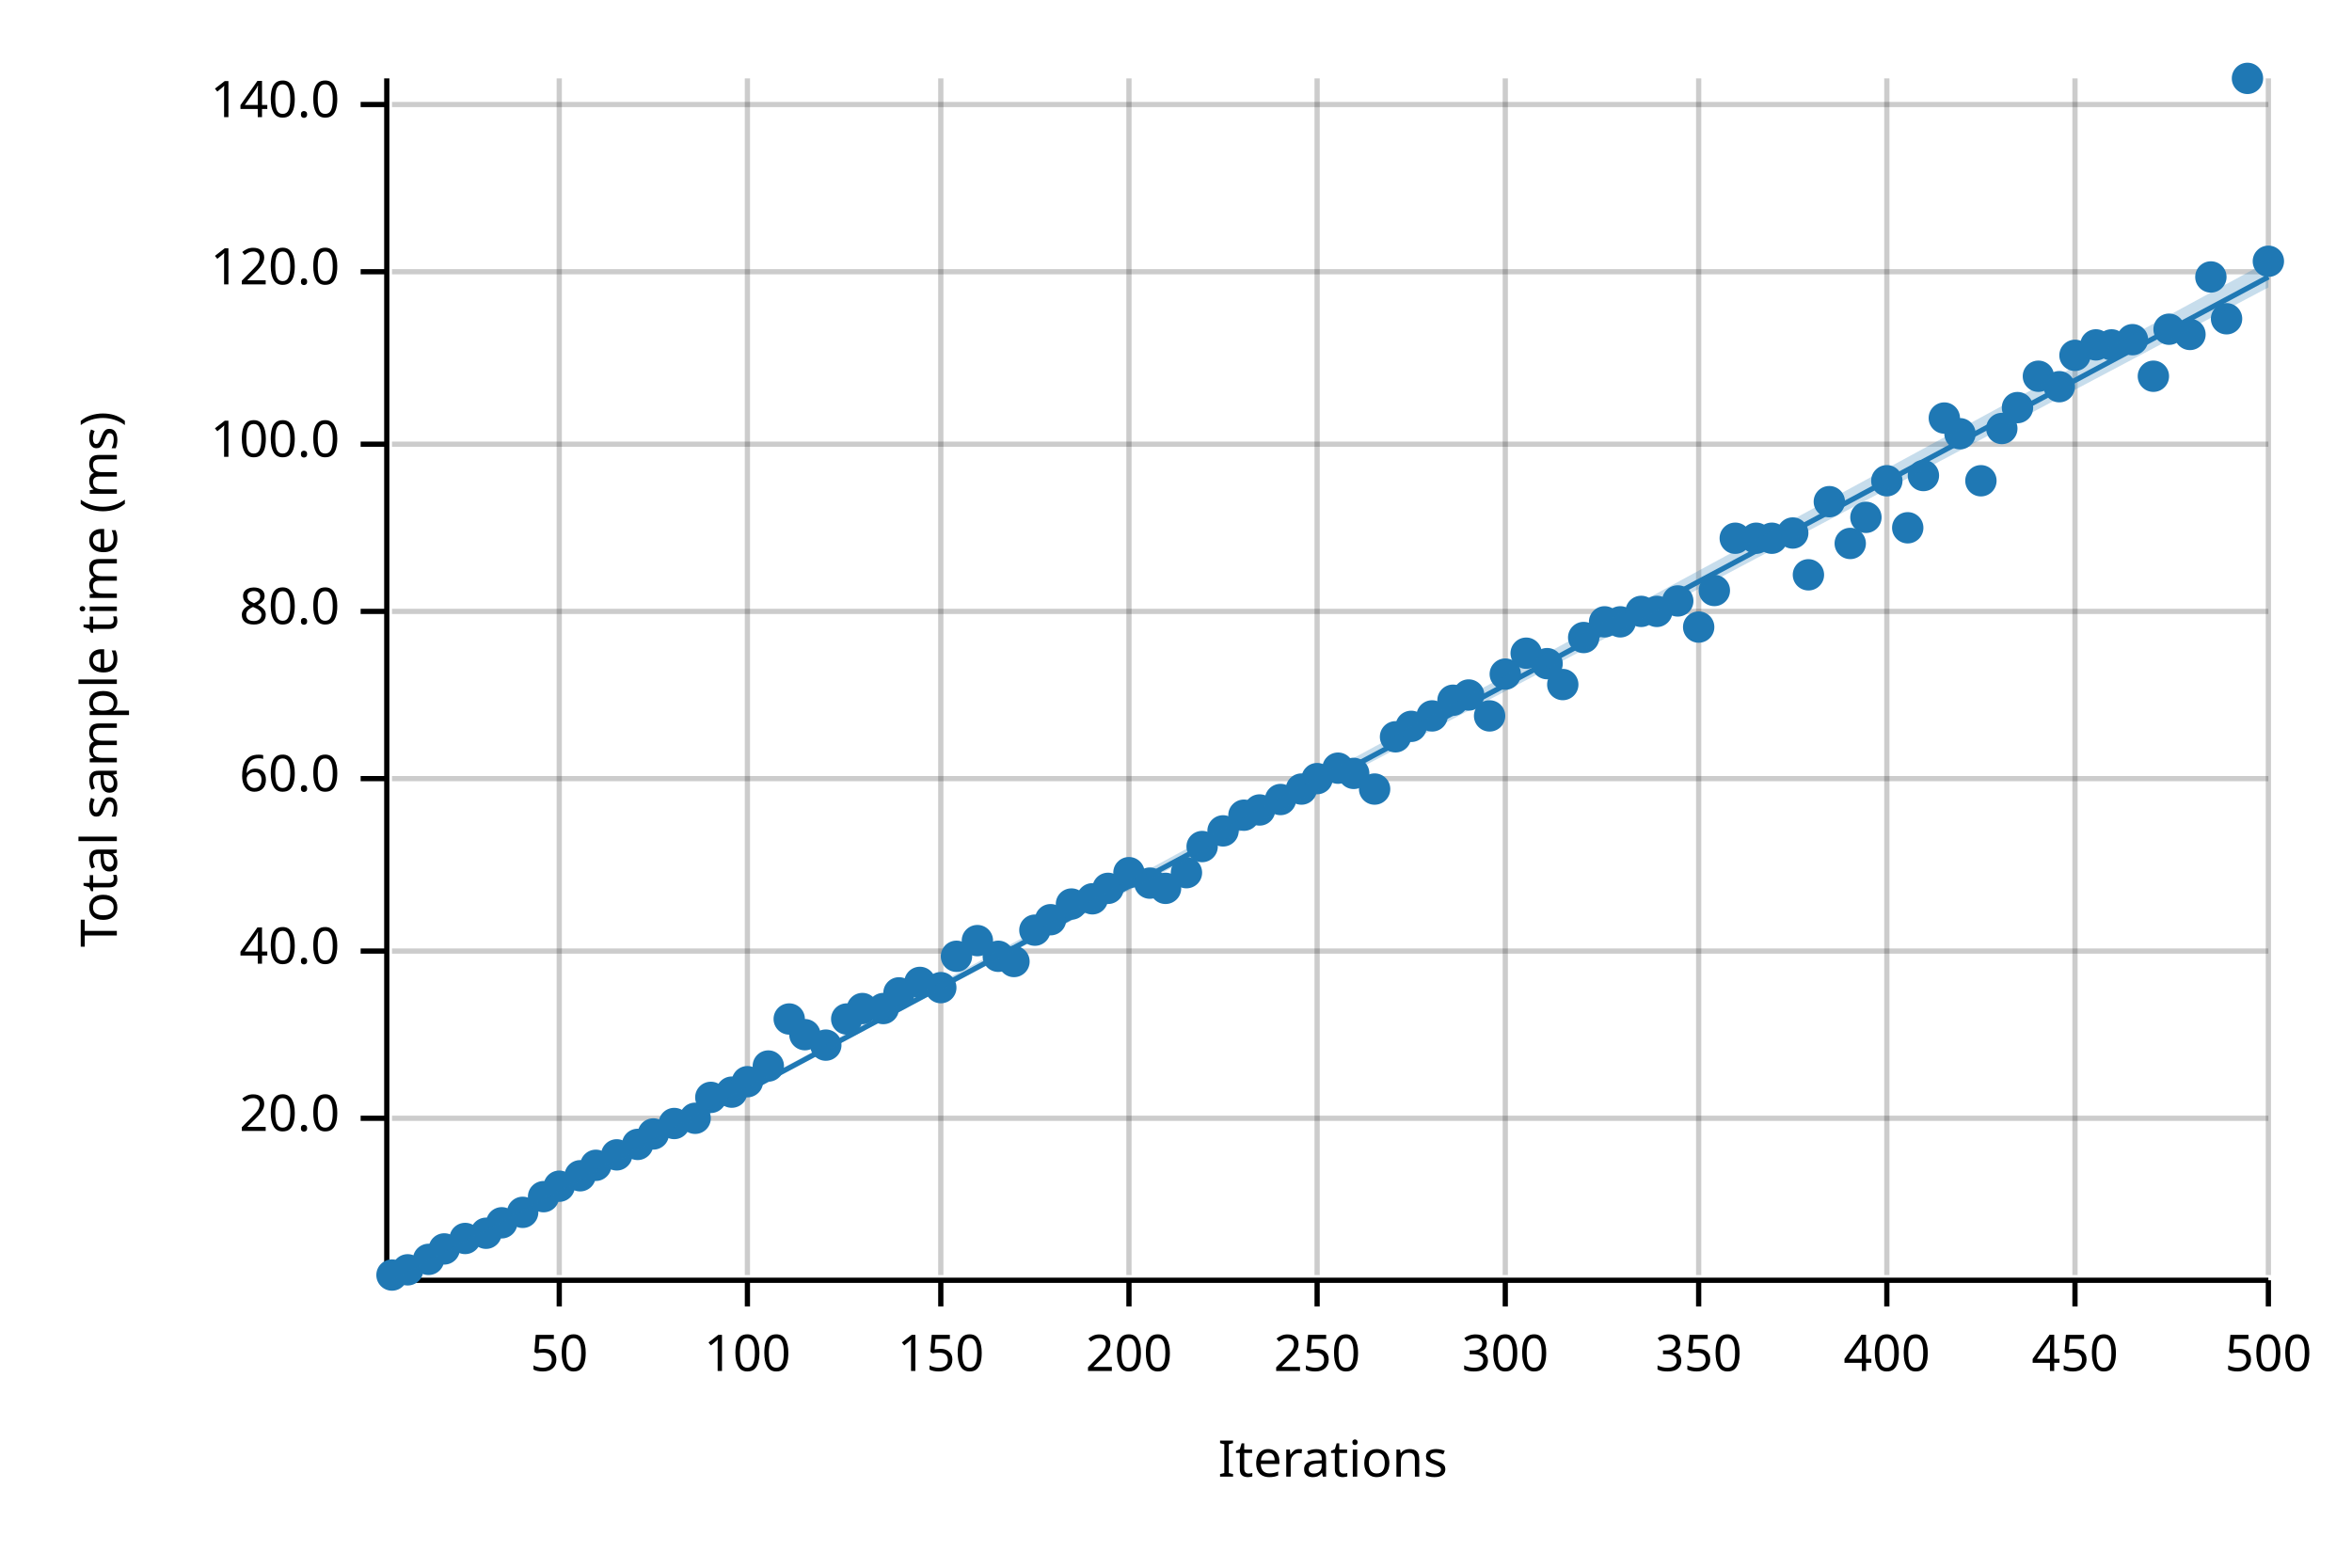
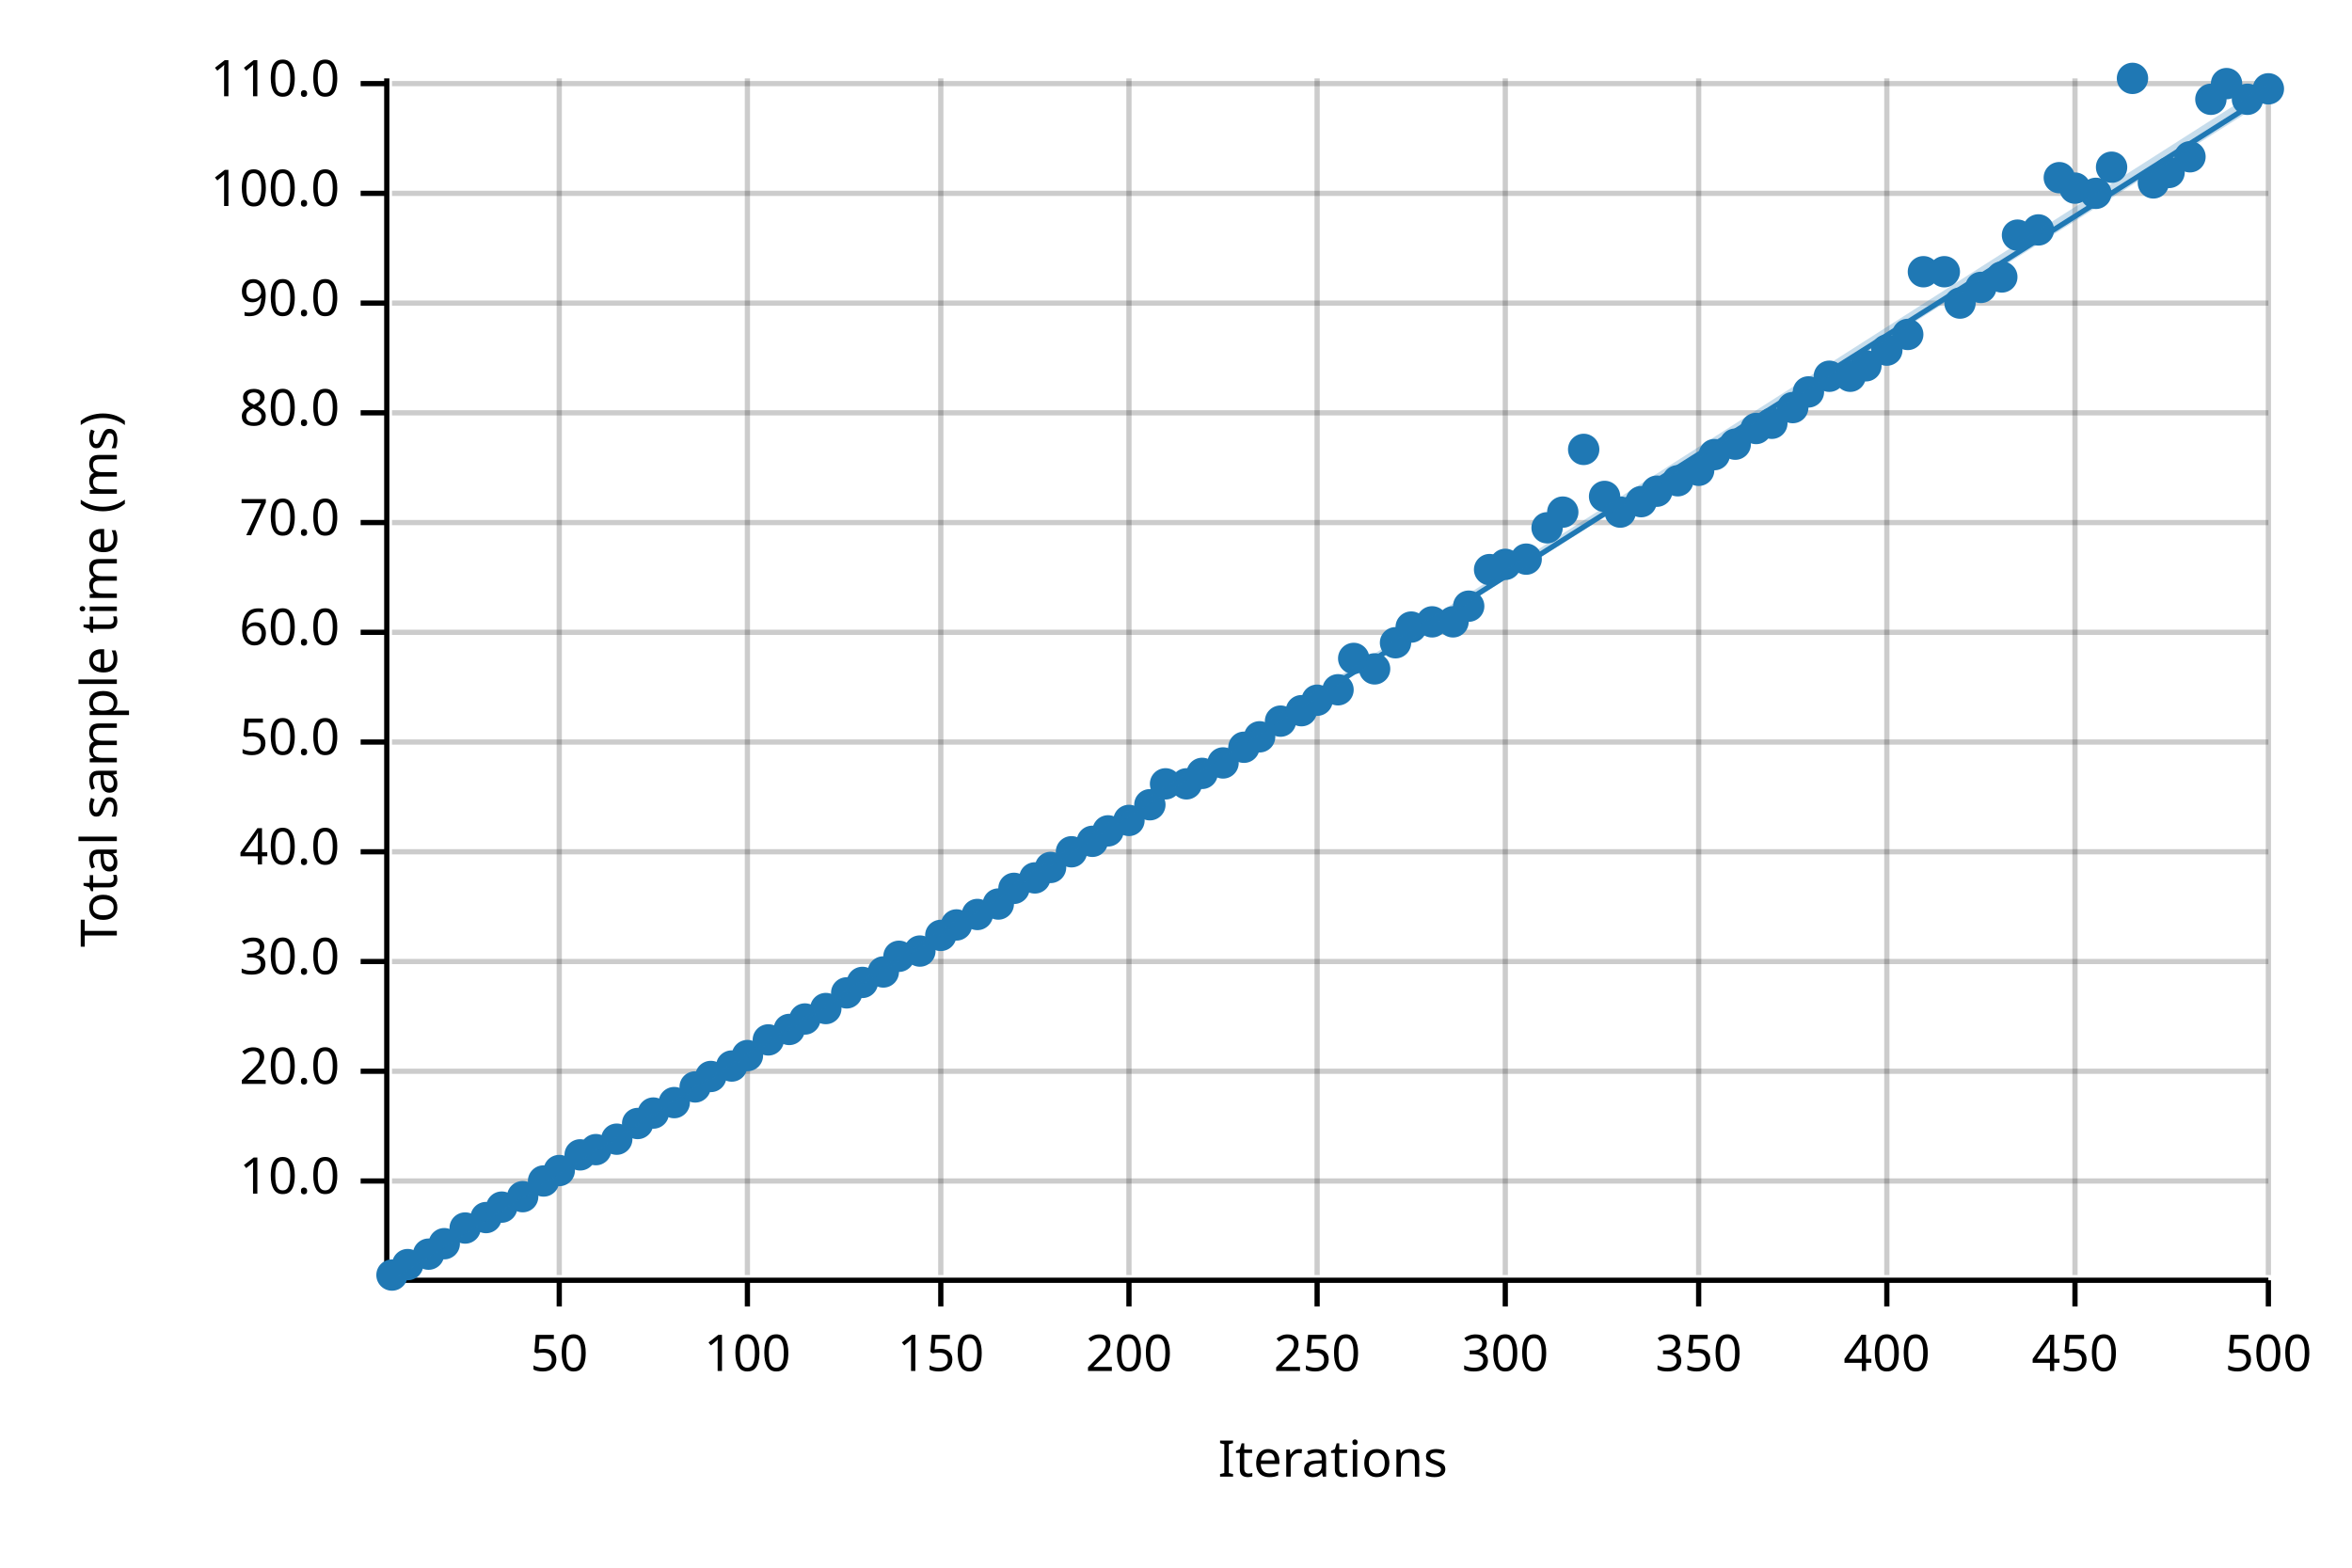
<svg xmlns="http://www.w3.org/2000/svg" width="450" height="300" viewBox="0 0 450 300">
  <text x="15" y="130" dy="0.76em" text-anchor="middle" font-family="sans-serif" font-size="9.677" opacity="1" fill="#000000" transform="rotate(270, 15, 130)">
Total sample time (ms)
</text>
  <text x="255" y="285" dy="-0.5ex" text-anchor="middle" font-family="sans-serif" font-size="9.677" opacity="1" fill="#000000">
Iterations
</text>
  <line opacity="0.2" stroke="#000000" stroke-width="1" x1="107" y1="244" x2="107" y2="15" />
  <line opacity="0.2" stroke="#000000" stroke-width="1" x1="143" y1="244" x2="143" y2="15" />
  <line opacity="0.2" stroke="#000000" stroke-width="1" x1="180" y1="244" x2="180" y2="15" />
  <line opacity="0.2" stroke="#000000" stroke-width="1" x1="216" y1="244" x2="216" y2="15" />
  <line opacity="0.2" stroke="#000000" stroke-width="1" x1="252" y1="244" x2="252" y2="15" />
  <line opacity="0.2" stroke="#000000" stroke-width="1" x1="288" y1="244" x2="288" y2="15" />
  <line opacity="0.2" stroke="#000000" stroke-width="1" x1="325" y1="244" x2="325" y2="15" />
  <line opacity="0.2" stroke="#000000" stroke-width="1" x1="361" y1="244" x2="361" y2="15" />
  <line opacity="0.2" stroke="#000000" stroke-width="1" x1="397" y1="244" x2="397" y2="15" />
  <line opacity="0.2" stroke="#000000" stroke-width="1" x1="434" y1="244" x2="434" y2="15" />
-   <line opacity="0.2" stroke="#000000" stroke-width="1" x1="75" y1="214" x2="434" y2="214" />
-   <line opacity="0.2" stroke="#000000" stroke-width="1" x1="75" y1="182" x2="434" y2="182" />
-   <line opacity="0.2" stroke="#000000" stroke-width="1" x1="75" y1="149" x2="434" y2="149" />
-   <line opacity="0.2" stroke="#000000" stroke-width="1" x1="75" y1="117" x2="434" y2="117" />
-   <line opacity="0.2" stroke="#000000" stroke-width="1" x1="75" y1="85" x2="434" y2="85" />
-   <line opacity="0.2" stroke="#000000" stroke-width="1" x1="75" y1="52" x2="434" y2="52" />
-   <line opacity="0.2" stroke="#000000" stroke-width="1" x1="75" y1="20" x2="434" y2="20" />
+   <line opacity="0.2" stroke="#000000" stroke-width="1" x1="75" y1="226" x2="434" y2="226" />
+   <line opacity="0.2" stroke="#000000" stroke-width="1" x1="75" y1="205" x2="434" y2="205" />
+   <line opacity="0.2" stroke="#000000" stroke-width="1" x1="75" y1="184" x2="434" y2="184" />
+   <line opacity="0.2" stroke="#000000" stroke-width="1" x1="75" y1="163" x2="434" y2="163" />
+   <line opacity="0.2" stroke="#000000" stroke-width="1" x1="75" y1="142" x2="434" y2="142" />
+   <line opacity="0.2" stroke="#000000" stroke-width="1" x1="75" y1="121" x2="434" y2="121" />
+   <line opacity="0.2" stroke="#000000" stroke-width="1" x1="75" y1="100" x2="434" y2="100" />
+   <line opacity="0.2" stroke="#000000" stroke-width="1" x1="75" y1="79" x2="434" y2="79" />
+   <line opacity="0.2" stroke="#000000" stroke-width="1" x1="75" y1="58" x2="434" y2="58" />
+   <line opacity="0.2" stroke="#000000" stroke-width="1" x1="75" y1="37" x2="434" y2="37" />
+   <line opacity="0.2" stroke="#000000" stroke-width="1" x1="75" y1="16" x2="434" y2="16" />
  <polyline fill="none" opacity="1" stroke="#000000" stroke-width="1" points="74,15 74,244 " />
-   <text x="65" y="214" dy="0.5ex" text-anchor="end" font-family="sans-serif" font-size="9.677" opacity="1" fill="#000000">
+   <text x="65" y="226" dy="0.5ex" text-anchor="end" font-family="sans-serif" font-size="9.677" opacity="1" fill="#000000">
+ 10.0
+ </text>
+   <polyline fill="none" opacity="1" stroke="#000000" stroke-width="1" points="69,226 74,226 " />
+   <text x="65" y="205" dy="0.5ex" text-anchor="end" font-family="sans-serif" font-size="9.677" opacity="1" fill="#000000">
20.0
</text>
-   <polyline fill="none" opacity="1" stroke="#000000" stroke-width="1" points="69,214 74,214 " />
-   <text x="65" y="182" dy="0.5ex" text-anchor="end" font-family="sans-serif" font-size="9.677" opacity="1" fill="#000000">
+   <polyline fill="none" opacity="1" stroke="#000000" stroke-width="1" points="69,205 74,205 " />
+   <text x="65" y="184" dy="0.5ex" text-anchor="end" font-family="sans-serif" font-size="9.677" opacity="1" fill="#000000">
+ 30.0
+ </text>
+   <polyline fill="none" opacity="1" stroke="#000000" stroke-width="1" points="69,184 74,184 " />
+   <text x="65" y="163" dy="0.5ex" text-anchor="end" font-family="sans-serif" font-size="9.677" opacity="1" fill="#000000">
40.0
</text>
-   <polyline fill="none" opacity="1" stroke="#000000" stroke-width="1" points="69,182 74,182 " />
-   <text x="65" y="149" dy="0.5ex" text-anchor="end" font-family="sans-serif" font-size="9.677" opacity="1" fill="#000000">
+   <polyline fill="none" opacity="1" stroke="#000000" stroke-width="1" points="69,163 74,163 " />
+   <text x="65" y="142" dy="0.5ex" text-anchor="end" font-family="sans-serif" font-size="9.677" opacity="1" fill="#000000">
+ 50.0
+ </text>
+   <polyline fill="none" opacity="1" stroke="#000000" stroke-width="1" points="69,142 74,142 " />
+   <text x="65" y="121" dy="0.5ex" text-anchor="end" font-family="sans-serif" font-size="9.677" opacity="1" fill="#000000">
60.0
</text>
-   <polyline fill="none" opacity="1" stroke="#000000" stroke-width="1" points="69,149 74,149 " />
-   <text x="65" y="117" dy="0.5ex" text-anchor="end" font-family="sans-serif" font-size="9.677" opacity="1" fill="#000000">
+   <polyline fill="none" opacity="1" stroke="#000000" stroke-width="1" points="69,121 74,121 " />
+   <text x="65" y="100" dy="0.5ex" text-anchor="end" font-family="sans-serif" font-size="9.677" opacity="1" fill="#000000">
+ 70.0
+ </text>
+   <polyline fill="none" opacity="1" stroke="#000000" stroke-width="1" points="69,100 74,100 " />
+   <text x="65" y="79" dy="0.5ex" text-anchor="end" font-family="sans-serif" font-size="9.677" opacity="1" fill="#000000">
80.0
</text>
-   <polyline fill="none" opacity="1" stroke="#000000" stroke-width="1" points="69,117 74,117 " />
-   <text x="65" y="85" dy="0.5ex" text-anchor="end" font-family="sans-serif" font-size="9.677" opacity="1" fill="#000000">
+   <polyline fill="none" opacity="1" stroke="#000000" stroke-width="1" points="69,79 74,79 " />
+   <text x="65" y="58" dy="0.5ex" text-anchor="end" font-family="sans-serif" font-size="9.677" opacity="1" fill="#000000">
+ 90.0
+ </text>
+   <polyline fill="none" opacity="1" stroke="#000000" stroke-width="1" points="69,58 74,58 " />
+   <text x="65" y="37" dy="0.5ex" text-anchor="end" font-family="sans-serif" font-size="9.677" opacity="1" fill="#000000">
100.0
</text>
-   <polyline fill="none" opacity="1" stroke="#000000" stroke-width="1" points="69,85 74,85 " />
-   <text x="65" y="52" dy="0.5ex" text-anchor="end" font-family="sans-serif" font-size="9.677" opacity="1" fill="#000000">
- 120.0
- </text>
-   <polyline fill="none" opacity="1" stroke="#000000" stroke-width="1" points="69,52 74,52 " />
-   <text x="65" y="20" dy="0.5ex" text-anchor="end" font-family="sans-serif" font-size="9.677" opacity="1" fill="#000000">
- 140.0
- </text>
-   <polyline fill="none" opacity="1" stroke="#000000" stroke-width="1" points="69,20 74,20 " />
+   <polyline fill="none" opacity="1" stroke="#000000" stroke-width="1" points="69,37 74,37 " />
+   <text x="65" y="16" dy="0.5ex" text-anchor="end" font-family="sans-serif" font-size="9.677" opacity="1" fill="#000000">
+ 110.0
+ </text>
+   <polyline fill="none" opacity="1" stroke="#000000" stroke-width="1" points="69,16 74,16 " />
  <polyline fill="none" opacity="1" stroke="#000000" stroke-width="1" points="75,245 434,245 " />
  <text x="107" y="255" dy="0.76em" text-anchor="middle" font-family="sans-serif" font-size="9.677" opacity="1" fill="#000000">
50
</text>
  <polyline fill="none" opacity="1" stroke="#000000" stroke-width="1" points="107,245 107,250 " />
  <text x="143" y="255" dy="0.76em" text-anchor="middle" font-family="sans-serif" font-size="9.677" opacity="1" fill="#000000">
100
</text>
  <polyline fill="none" opacity="1" stroke="#000000" stroke-width="1" points="143,245 143,250 " />
  <text x="180" y="255" dy="0.76em" text-anchor="middle" font-family="sans-serif" font-size="9.677" opacity="1" fill="#000000">
150
</text>
  <polyline fill="none" opacity="1" stroke="#000000" stroke-width="1" points="180,245 180,250 " />
  <text x="216" y="255" dy="0.76em" text-anchor="middle" font-family="sans-serif" font-size="9.677" opacity="1" fill="#000000">
200
</text>
  <polyline fill="none" opacity="1" stroke="#000000" stroke-width="1" points="216,245 216,250 " />
  <text x="252" y="255" dy="0.76em" text-anchor="middle" font-family="sans-serif" font-size="9.677" opacity="1" fill="#000000">
250
</text>
  <polyline fill="none" opacity="1" stroke="#000000" stroke-width="1" points="252,245 252,250 " />
  <text x="288" y="255" dy="0.76em" text-anchor="middle" font-family="sans-serif" font-size="9.677" opacity="1" fill="#000000">
300
</text>
  <polyline fill="none" opacity="1" stroke="#000000" stroke-width="1" points="288,245 288,250 " />
  <text x="325" y="255" dy="0.76em" text-anchor="middle" font-family="sans-serif" font-size="9.677" opacity="1" fill="#000000">
350
</text>
  <polyline fill="none" opacity="1" stroke="#000000" stroke-width="1" points="325,245 325,250 " />
  <text x="361" y="255" dy="0.76em" text-anchor="middle" font-family="sans-serif" font-size="9.677" opacity="1" fill="#000000">
400
</text>
  <polyline fill="none" opacity="1" stroke="#000000" stroke-width="1" points="361,245 361,250 " />
  <text x="397" y="255" dy="0.76em" text-anchor="middle" font-family="sans-serif" font-size="9.677" opacity="1" fill="#000000">
450
</text>
  <polyline fill="none" opacity="1" stroke="#000000" stroke-width="1" points="397,245 397,250 " />
  <text x="434" y="255" dy="0.76em" text-anchor="middle" font-family="sans-serif" font-size="9.677" opacity="1" fill="#000000">
500
</text>
  <polyline fill="none" opacity="1" stroke="#000000" stroke-width="1" points="434,245 434,250 " />
  <circle cx="75" cy="244" r="3" opacity="1" fill="#1F78B4" stroke="none" stroke-width="1" />
-   <circle cx="78" cy="243" r="3" opacity="1" fill="#1F78B4" stroke="none" stroke-width="1" />
-   <circle cx="82" cy="241" r="3" opacity="1" fill="#1F78B4" stroke="none" stroke-width="1" />
-   <circle cx="85" cy="239" r="3" opacity="1" fill="#1F78B4" stroke="none" stroke-width="1" />
-   <circle cx="89" cy="237" r="3" opacity="1" fill="#1F78B4" stroke="none" stroke-width="1" />
-   <circle cx="93" cy="236" r="3" opacity="1" fill="#1F78B4" stroke="none" stroke-width="1" />
-   <circle cx="96" cy="234" r="3" opacity="1" fill="#1F78B4" stroke="none" stroke-width="1" />
-   <circle cx="100" cy="232" r="3" opacity="1" fill="#1F78B4" stroke="none" stroke-width="1" />
-   <circle cx="104" cy="229" r="3" opacity="1" fill="#1F78B4" stroke="none" stroke-width="1" />
-   <circle cx="107" cy="227" r="3" opacity="1" fill="#1F78B4" stroke="none" stroke-width="1" />
-   <circle cx="111" cy="225" r="3" opacity="1" fill="#1F78B4" stroke="none" stroke-width="1" />
-   <circle cx="114" cy="223" r="3" opacity="1" fill="#1F78B4" stroke="none" stroke-width="1" />
-   <circle cx="118" cy="221" r="3" opacity="1" fill="#1F78B4" stroke="none" stroke-width="1" />
-   <circle cx="122" cy="219" r="3" opacity="1" fill="#1F78B4" stroke="none" stroke-width="1" />
-   <circle cx="125" cy="217" r="3" opacity="1" fill="#1F78B4" stroke="none" stroke-width="1" />
-   <circle cx="129" cy="215" r="3" opacity="1" fill="#1F78B4" stroke="none" stroke-width="1" />
-   <circle cx="133" cy="214" r="3" opacity="1" fill="#1F78B4" stroke="none" stroke-width="1" />
-   <circle cx="136" cy="210" r="3" opacity="1" fill="#1F78B4" stroke="none" stroke-width="1" />
-   <circle cx="140" cy="209" r="3" opacity="1" fill="#1F78B4" stroke="none" stroke-width="1" />
-   <circle cx="143" cy="207" r="3" opacity="1" fill="#1F78B4" stroke="none" stroke-width="1" />
-   <circle cx="147" cy="204" r="3" opacity="1" fill="#1F78B4" stroke="none" stroke-width="1" />
-   <circle cx="151" cy="195" r="3" opacity="1" fill="#1F78B4" stroke="none" stroke-width="1" />
-   <circle cx="154" cy="198" r="3" opacity="1" fill="#1F78B4" stroke="none" stroke-width="1" />
-   <circle cx="158" cy="200" r="3" opacity="1" fill="#1F78B4" stroke="none" stroke-width="1" />
-   <circle cx="162" cy="195" r="3" opacity="1" fill="#1F78B4" stroke="none" stroke-width="1" />
-   <circle cx="165" cy="193" r="3" opacity="1" fill="#1F78B4" stroke="none" stroke-width="1" />
-   <circle cx="169" cy="193" r="3" opacity="1" fill="#1F78B4" stroke="none" stroke-width="1" />
-   <circle cx="172" cy="190" r="3" opacity="1" fill="#1F78B4" stroke="none" stroke-width="1" />
-   <circle cx="176" cy="188" r="3" opacity="1" fill="#1F78B4" stroke="none" stroke-width="1" />
-   <circle cx="180" cy="189" r="3" opacity="1" fill="#1F78B4" stroke="none" stroke-width="1" />
-   <circle cx="183" cy="183" r="3" opacity="1" fill="#1F78B4" stroke="none" stroke-width="1" />
-   <circle cx="187" cy="180" r="3" opacity="1" fill="#1F78B4" stroke="none" stroke-width="1" />
-   <circle cx="191" cy="183" r="3" opacity="1" fill="#1F78B4" stroke="none" stroke-width="1" />
-   <circle cx="194" cy="184" r="3" opacity="1" fill="#1F78B4" stroke="none" stroke-width="1" />
-   <circle cx="198" cy="178" r="3" opacity="1" fill="#1F78B4" stroke="none" stroke-width="1" />
-   <circle cx="201" cy="176" r="3" opacity="1" fill="#1F78B4" stroke="none" stroke-width="1" />
-   <circle cx="205" cy="173" r="3" opacity="1" fill="#1F78B4" stroke="none" stroke-width="1" />
-   <circle cx="209" cy="172" r="3" opacity="1" fill="#1F78B4" stroke="none" stroke-width="1" />
-   <circle cx="212" cy="170" r="3" opacity="1" fill="#1F78B4" stroke="none" stroke-width="1" />
-   <circle cx="216" cy="167" r="3" opacity="1" fill="#1F78B4" stroke="none" stroke-width="1" />
-   <circle cx="220" cy="169" r="3" opacity="1" fill="#1F78B4" stroke="none" stroke-width="1" />
-   <circle cx="223" cy="170" r="3" opacity="1" fill="#1F78B4" stroke="none" stroke-width="1" />
-   <circle cx="227" cy="167" r="3" opacity="1" fill="#1F78B4" stroke="none" stroke-width="1" />
-   <circle cx="230" cy="162" r="3" opacity="1" fill="#1F78B4" stroke="none" stroke-width="1" />
-   <circle cx="234" cy="159" r="3" opacity="1" fill="#1F78B4" stroke="none" stroke-width="1" />
-   <circle cx="238" cy="156" r="3" opacity="1" fill="#1F78B4" stroke="none" stroke-width="1" />
-   <circle cx="241" cy="155" r="3" opacity="1" fill="#1F78B4" stroke="none" stroke-width="1" />
-   <circle cx="245" cy="153" r="3" opacity="1" fill="#1F78B4" stroke="none" stroke-width="1" />
-   <circle cx="249" cy="151" r="3" opacity="1" fill="#1F78B4" stroke="none" stroke-width="1" />
-   <circle cx="252" cy="149" r="3" opacity="1" fill="#1F78B4" stroke="none" stroke-width="1" />
-   <circle cx="256" cy="147" r="3" opacity="1" fill="#1F78B4" stroke="none" stroke-width="1" />
-   <circle cx="259" cy="148" r="3" opacity="1" fill="#1F78B4" stroke="none" stroke-width="1" />
-   <circle cx="263" cy="151" r="3" opacity="1" fill="#1F78B4" stroke="none" stroke-width="1" />
-   <circle cx="267" cy="141" r="3" opacity="1" fill="#1F78B4" stroke="none" stroke-width="1" />
-   <circle cx="270" cy="139" r="3" opacity="1" fill="#1F78B4" stroke="none" stroke-width="1" />
-   <circle cx="274" cy="137" r="3" opacity="1" fill="#1F78B4" stroke="none" stroke-width="1" />
-   <circle cx="278" cy="134" r="3" opacity="1" fill="#1F78B4" stroke="none" stroke-width="1" />
-   <circle cx="281" cy="133" r="3" opacity="1" fill="#1F78B4" stroke="none" stroke-width="1" />
-   <circle cx="285" cy="137" r="3" opacity="1" fill="#1F78B4" stroke="none" stroke-width="1" />
-   <circle cx="288" cy="129" r="3" opacity="1" fill="#1F78B4" stroke="none" stroke-width="1" />
-   <circle cx="292" cy="125" r="3" opacity="1" fill="#1F78B4" stroke="none" stroke-width="1" />
-   <circle cx="296" cy="127" r="3" opacity="1" fill="#1F78B4" stroke="none" stroke-width="1" />
-   <circle cx="299" cy="131" r="3" opacity="1" fill="#1F78B4" stroke="none" stroke-width="1" />
-   <circle cx="303" cy="122" r="3" opacity="1" fill="#1F78B4" stroke="none" stroke-width="1" />
-   <circle cx="307" cy="119" r="3" opacity="1" fill="#1F78B4" stroke="none" stroke-width="1" />
-   <circle cx="310" cy="119" r="3" opacity="1" fill="#1F78B4" stroke="none" stroke-width="1" />
-   <circle cx="314" cy="117" r="3" opacity="1" fill="#1F78B4" stroke="none" stroke-width="1" />
-   <circle cx="317" cy="117" r="3" opacity="1" fill="#1F78B4" stroke="none" stroke-width="1" />
-   <circle cx="321" cy="115" r="3" opacity="1" fill="#1F78B4" stroke="none" stroke-width="1" />
-   <circle cx="325" cy="120" r="3" opacity="1" fill="#1F78B4" stroke="none" stroke-width="1" />
-   <circle cx="328" cy="113" r="3" opacity="1" fill="#1F78B4" stroke="none" stroke-width="1" />
-   <circle cx="332" cy="103" r="3" opacity="1" fill="#1F78B4" stroke="none" stroke-width="1" />
-   <circle cx="336" cy="103" r="3" opacity="1" fill="#1F78B4" stroke="none" stroke-width="1" />
-   <circle cx="339" cy="103" r="3" opacity="1" fill="#1F78B4" stroke="none" stroke-width="1" />
-   <circle cx="343" cy="102" r="3" opacity="1" fill="#1F78B4" stroke="none" stroke-width="1" />
-   <circle cx="346" cy="110" r="3" opacity="1" fill="#1F78B4" stroke="none" stroke-width="1" />
-   <circle cx="350" cy="96" r="3" opacity="1" fill="#1F78B4" stroke="none" stroke-width="1" />
-   <circle cx="354" cy="104" r="3" opacity="1" fill="#1F78B4" stroke="none" stroke-width="1" />
-   <circle cx="357" cy="99" r="3" opacity="1" fill="#1F78B4" stroke="none" stroke-width="1" />
-   <circle cx="361" cy="92" r="3" opacity="1" fill="#1F78B4" stroke="none" stroke-width="1" />
-   <circle cx="365" cy="101" r="3" opacity="1" fill="#1F78B4" stroke="none" stroke-width="1" />
-   <circle cx="368" cy="91" r="3" opacity="1" fill="#1F78B4" stroke="none" stroke-width="1" />
-   <circle cx="372" cy="80" r="3" opacity="1" fill="#1F78B4" stroke="none" stroke-width="1" />
-   <circle cx="375" cy="83" r="3" opacity="1" fill="#1F78B4" stroke="none" stroke-width="1" />
-   <circle cx="379" cy="92" r="3" opacity="1" fill="#1F78B4" stroke="none" stroke-width="1" />
-   <circle cx="383" cy="82" r="3" opacity="1" fill="#1F78B4" stroke="none" stroke-width="1" />
-   <circle cx="386" cy="78" r="3" opacity="1" fill="#1F78B4" stroke="none" stroke-width="1" />
-   <circle cx="390" cy="72" r="3" opacity="1" fill="#1F78B4" stroke="none" stroke-width="1" />
-   <circle cx="394" cy="74" r="3" opacity="1" fill="#1F78B4" stroke="none" stroke-width="1" />
-   <circle cx="397" cy="68" r="3" opacity="1" fill="#1F78B4" stroke="none" stroke-width="1" />
-   <circle cx="401" cy="66" r="3" opacity="1" fill="#1F78B4" stroke="none" stroke-width="1" />
-   <circle cx="404" cy="66" r="3" opacity="1" fill="#1F78B4" stroke="none" stroke-width="1" />
-   <circle cx="408" cy="65" r="3" opacity="1" fill="#1F78B4" stroke="none" stroke-width="1" />
-   <circle cx="412" cy="72" r="3" opacity="1" fill="#1F78B4" stroke="none" stroke-width="1" />
-   <circle cx="415" cy="63" r="3" opacity="1" fill="#1F78B4" stroke="none" stroke-width="1" />
-   <circle cx="419" cy="64" r="3" opacity="1" fill="#1F78B4" stroke="none" stroke-width="1" />
-   <circle cx="423" cy="53" r="3" opacity="1" fill="#1F78B4" stroke="none" stroke-width="1" />
-   <circle cx="426" cy="61" r="3" opacity="1" fill="#1F78B4" stroke="none" stroke-width="1" />
-   <circle cx="430" cy="15" r="3" opacity="1" fill="#1F78B4" stroke="none" stroke-width="1" />
-   <circle cx="434" cy="50" r="3" opacity="1" fill="#1F78B4" stroke="none" stroke-width="1" />
-   <polyline fill="none" opacity="1" stroke="#1F78B4" stroke-width="1" points="75,245 434,53 " />
-   <polygon opacity="0.25" fill="#1F78B4" points="75,245 434,55 434,50 " />
+   <circle cx="78" cy="242" r="3" opacity="1" fill="#1F78B4" stroke="none" stroke-width="1" />
+   <circle cx="82" cy="240" r="3" opacity="1" fill="#1F78B4" stroke="none" stroke-width="1" />
+   <circle cx="85" cy="238" r="3" opacity="1" fill="#1F78B4" stroke="none" stroke-width="1" />
+   <circle cx="89" cy="235" r="3" opacity="1" fill="#1F78B4" stroke="none" stroke-width="1" />
+   <circle cx="93" cy="233" r="3" opacity="1" fill="#1F78B4" stroke="none" stroke-width="1" />
+   <circle cx="96" cy="231" r="3" opacity="1" fill="#1F78B4" stroke="none" stroke-width="1" />
+   <circle cx="100" cy="229" r="3" opacity="1" fill="#1F78B4" stroke="none" stroke-width="1" />
+   <circle cx="104" cy="226" r="3" opacity="1" fill="#1F78B4" stroke="none" stroke-width="1" />
+   <circle cx="107" cy="224" r="3" opacity="1" fill="#1F78B4" stroke="none" stroke-width="1" />
+   <circle cx="111" cy="221" r="3" opacity="1" fill="#1F78B4" stroke="none" stroke-width="1" />
+   <circle cx="114" cy="220" r="3" opacity="1" fill="#1F78B4" stroke="none" stroke-width="1" />
+   <circle cx="118" cy="218" r="3" opacity="1" fill="#1F78B4" stroke="none" stroke-width="1" />
+   <circle cx="122" cy="215" r="3" opacity="1" fill="#1F78B4" stroke="none" stroke-width="1" />
+   <circle cx="125" cy="213" r="3" opacity="1" fill="#1F78B4" stroke="none" stroke-width="1" />
+   <circle cx="129" cy="211" r="3" opacity="1" fill="#1F78B4" stroke="none" stroke-width="1" />
+   <circle cx="133" cy="208" r="3" opacity="1" fill="#1F78B4" stroke="none" stroke-width="1" />
+   <circle cx="136" cy="206" r="3" opacity="1" fill="#1F78B4" stroke="none" stroke-width="1" />
+   <circle cx="140" cy="204" r="3" opacity="1" fill="#1F78B4" stroke="none" stroke-width="1" />
+   <circle cx="143" cy="202" r="3" opacity="1" fill="#1F78B4" stroke="none" stroke-width="1" />
+   <circle cx="147" cy="199" r="3" opacity="1" fill="#1F78B4" stroke="none" stroke-width="1" />
+   <circle cx="151" cy="197" r="3" opacity="1" fill="#1F78B4" stroke="none" stroke-width="1" />
+   <circle cx="154" cy="195" r="3" opacity="1" fill="#1F78B4" stroke="none" stroke-width="1" />
+   <circle cx="158" cy="193" r="3" opacity="1" fill="#1F78B4" stroke="none" stroke-width="1" />
+   <circle cx="162" cy="190" r="3" opacity="1" fill="#1F78B4" stroke="none" stroke-width="1" />
+   <circle cx="165" cy="188" r="3" opacity="1" fill="#1F78B4" stroke="none" stroke-width="1" />
+   <circle cx="169" cy="186" r="3" opacity="1" fill="#1F78B4" stroke="none" stroke-width="1" />
+   <circle cx="172" cy="183" r="3" opacity="1" fill="#1F78B4" stroke="none" stroke-width="1" />
+   <circle cx="176" cy="182" r="3" opacity="1" fill="#1F78B4" stroke="none" stroke-width="1" />
+   <circle cx="180" cy="179" r="3" opacity="1" fill="#1F78B4" stroke="none" stroke-width="1" />
+   <circle cx="183" cy="177" r="3" opacity="1" fill="#1F78B4" stroke="none" stroke-width="1" />
+   <circle cx="187" cy="175" r="3" opacity="1" fill="#1F78B4" stroke="none" stroke-width="1" />
+   <circle cx="191" cy="173" r="3" opacity="1" fill="#1F78B4" stroke="none" stroke-width="1" />
+   <circle cx="194" cy="170" r="3" opacity="1" fill="#1F78B4" stroke="none" stroke-width="1" />
+   <circle cx="198" cy="168" r="3" opacity="1" fill="#1F78B4" stroke="none" stroke-width="1" />
+   <circle cx="201" cy="166" r="3" opacity="1" fill="#1F78B4" stroke="none" stroke-width="1" />
+   <circle cx="205" cy="163" r="3" opacity="1" fill="#1F78B4" stroke="none" stroke-width="1" />
+   <circle cx="209" cy="161" r="3" opacity="1" fill="#1F78B4" stroke="none" stroke-width="1" />
+   <circle cx="212" cy="159" r="3" opacity="1" fill="#1F78B4" stroke="none" stroke-width="1" />
+   <circle cx="216" cy="157" r="3" opacity="1" fill="#1F78B4" stroke="none" stroke-width="1" />
+   <circle cx="220" cy="154" r="3" opacity="1" fill="#1F78B4" stroke="none" stroke-width="1" />
+   <circle cx="223" cy="150" r="3" opacity="1" fill="#1F78B4" stroke="none" stroke-width="1" />
+   <circle cx="227" cy="150" r="3" opacity="1" fill="#1F78B4" stroke="none" stroke-width="1" />
+   <circle cx="230" cy="148" r="3" opacity="1" fill="#1F78B4" stroke="none" stroke-width="1" />
+   <circle cx="234" cy="146" r="3" opacity="1" fill="#1F78B4" stroke="none" stroke-width="1" />
+   <circle cx="238" cy="143" r="3" opacity="1" fill="#1F78B4" stroke="none" stroke-width="1" />
+   <circle cx="241" cy="141" r="3" opacity="1" fill="#1F78B4" stroke="none" stroke-width="1" />
+   <circle cx="245" cy="138" r="3" opacity="1" fill="#1F78B4" stroke="none" stroke-width="1" />
+   <circle cx="249" cy="136" r="3" opacity="1" fill="#1F78B4" stroke="none" stroke-width="1" />
+   <circle cx="252" cy="134" r="3" opacity="1" fill="#1F78B4" stroke="none" stroke-width="1" />
+   <circle cx="256" cy="132" r="3" opacity="1" fill="#1F78B4" stroke="none" stroke-width="1" />
+   <circle cx="259" cy="126" r="3" opacity="1" fill="#1F78B4" stroke="none" stroke-width="1" />
+   <circle cx="263" cy="128" r="3" opacity="1" fill="#1F78B4" stroke="none" stroke-width="1" />
+   <circle cx="267" cy="123" r="3" opacity="1" fill="#1F78B4" stroke="none" stroke-width="1" />
+   <circle cx="270" cy="120" r="3" opacity="1" fill="#1F78B4" stroke="none" stroke-width="1" />
+   <circle cx="274" cy="119" r="3" opacity="1" fill="#1F78B4" stroke="none" stroke-width="1" />
+   <circle cx="278" cy="119" r="3" opacity="1" fill="#1F78B4" stroke="none" stroke-width="1" />
+   <circle cx="281" cy="116" r="3" opacity="1" fill="#1F78B4" stroke="none" stroke-width="1" />
+   <circle cx="285" cy="109" r="3" opacity="1" fill="#1F78B4" stroke="none" stroke-width="1" />
+   <circle cx="288" cy="108" r="3" opacity="1" fill="#1F78B4" stroke="none" stroke-width="1" />
+   <circle cx="292" cy="107" r="3" opacity="1" fill="#1F78B4" stroke="none" stroke-width="1" />
+   <circle cx="296" cy="101" r="3" opacity="1" fill="#1F78B4" stroke="none" stroke-width="1" />
+   <circle cx="299" cy="98" r="3" opacity="1" fill="#1F78B4" stroke="none" stroke-width="1" />
+   <circle cx="303" cy="86" r="3" opacity="1" fill="#1F78B4" stroke="none" stroke-width="1" />
+   <circle cx="307" cy="95" r="3" opacity="1" fill="#1F78B4" stroke="none" stroke-width="1" />
+   <circle cx="310" cy="98" r="3" opacity="1" fill="#1F78B4" stroke="none" stroke-width="1" />
+   <circle cx="314" cy="96" r="3" opacity="1" fill="#1F78B4" stroke="none" stroke-width="1" />
+   <circle cx="317" cy="94" r="3" opacity="1" fill="#1F78B4" stroke="none" stroke-width="1" />
+   <circle cx="321" cy="92" r="3" opacity="1" fill="#1F78B4" stroke="none" stroke-width="1" />
+   <circle cx="325" cy="90" r="3" opacity="1" fill="#1F78B4" stroke="none" stroke-width="1" />
+   <circle cx="328" cy="87" r="3" opacity="1" fill="#1F78B4" stroke="none" stroke-width="1" />
+   <circle cx="332" cy="85" r="3" opacity="1" fill="#1F78B4" stroke="none" stroke-width="1" />
+   <circle cx="336" cy="82" r="3" opacity="1" fill="#1F78B4" stroke="none" stroke-width="1" />
+   <circle cx="339" cy="81" r="3" opacity="1" fill="#1F78B4" stroke="none" stroke-width="1" />
+   <circle cx="343" cy="78" r="3" opacity="1" fill="#1F78B4" stroke="none" stroke-width="1" />
+   <circle cx="346" cy="75" r="3" opacity="1" fill="#1F78B4" stroke="none" stroke-width="1" />
+   <circle cx="350" cy="72" r="3" opacity="1" fill="#1F78B4" stroke="none" stroke-width="1" />
+   <circle cx="354" cy="72" r="3" opacity="1" fill="#1F78B4" stroke="none" stroke-width="1" />
+   <circle cx="357" cy="70" r="3" opacity="1" fill="#1F78B4" stroke="none" stroke-width="1" />
+   <circle cx="361" cy="67" r="3" opacity="1" fill="#1F78B4" stroke="none" stroke-width="1" />
+   <circle cx="365" cy="64" r="3" opacity="1" fill="#1F78B4" stroke="none" stroke-width="1" />
+   <circle cx="368" cy="52" r="3" opacity="1" fill="#1F78B4" stroke="none" stroke-width="1" />
+   <circle cx="372" cy="52" r="3" opacity="1" fill="#1F78B4" stroke="none" stroke-width="1" />
+   <circle cx="375" cy="58" r="3" opacity="1" fill="#1F78B4" stroke="none" stroke-width="1" />
+   <circle cx="379" cy="55" r="3" opacity="1" fill="#1F78B4" stroke="none" stroke-width="1" />
+   <circle cx="383" cy="53" r="3" opacity="1" fill="#1F78B4" stroke="none" stroke-width="1" />
+   <circle cx="386" cy="45" r="3" opacity="1" fill="#1F78B4" stroke="none" stroke-width="1" />
+   <circle cx="390" cy="44" r="3" opacity="1" fill="#1F78B4" stroke="none" stroke-width="1" />
+   <circle cx="394" cy="34" r="3" opacity="1" fill="#1F78B4" stroke="none" stroke-width="1" />
+   <circle cx="397" cy="36" r="3" opacity="1" fill="#1F78B4" stroke="none" stroke-width="1" />
+   <circle cx="401" cy="37" r="3" opacity="1" fill="#1F78B4" stroke="none" stroke-width="1" />
+   <circle cx="404" cy="32" r="3" opacity="1" fill="#1F78B4" stroke="none" stroke-width="1" />
+   <circle cx="408" cy="15" r="3" opacity="1" fill="#1F78B4" stroke="none" stroke-width="1" />
+   <circle cx="412" cy="35" r="3" opacity="1" fill="#1F78B4" stroke="none" stroke-width="1" />
+   <circle cx="415" cy="33" r="3" opacity="1" fill="#1F78B4" stroke="none" stroke-width="1" />
+   <circle cx="419" cy="30" r="3" opacity="1" fill="#1F78B4" stroke="none" stroke-width="1" />
+   <circle cx="423" cy="19" r="3" opacity="1" fill="#1F78B4" stroke="none" stroke-width="1" />
+   <circle cx="426" cy="16" r="3" opacity="1" fill="#1F78B4" stroke="none" stroke-width="1" />
+   <circle cx="430" cy="19" r="3" opacity="1" fill="#1F78B4" stroke="none" stroke-width="1" />
+   <circle cx="434" cy="17" r="3" opacity="1" fill="#1F78B4" stroke="none" stroke-width="1" />
+   <polyline fill="none" opacity="1" stroke="#1F78B4" stroke-width="1" points="75,245 434,18 " />
+   <polygon opacity="0.25" fill="#1F78B4" points="75,245 434,19 434,16 " />
</svg>
